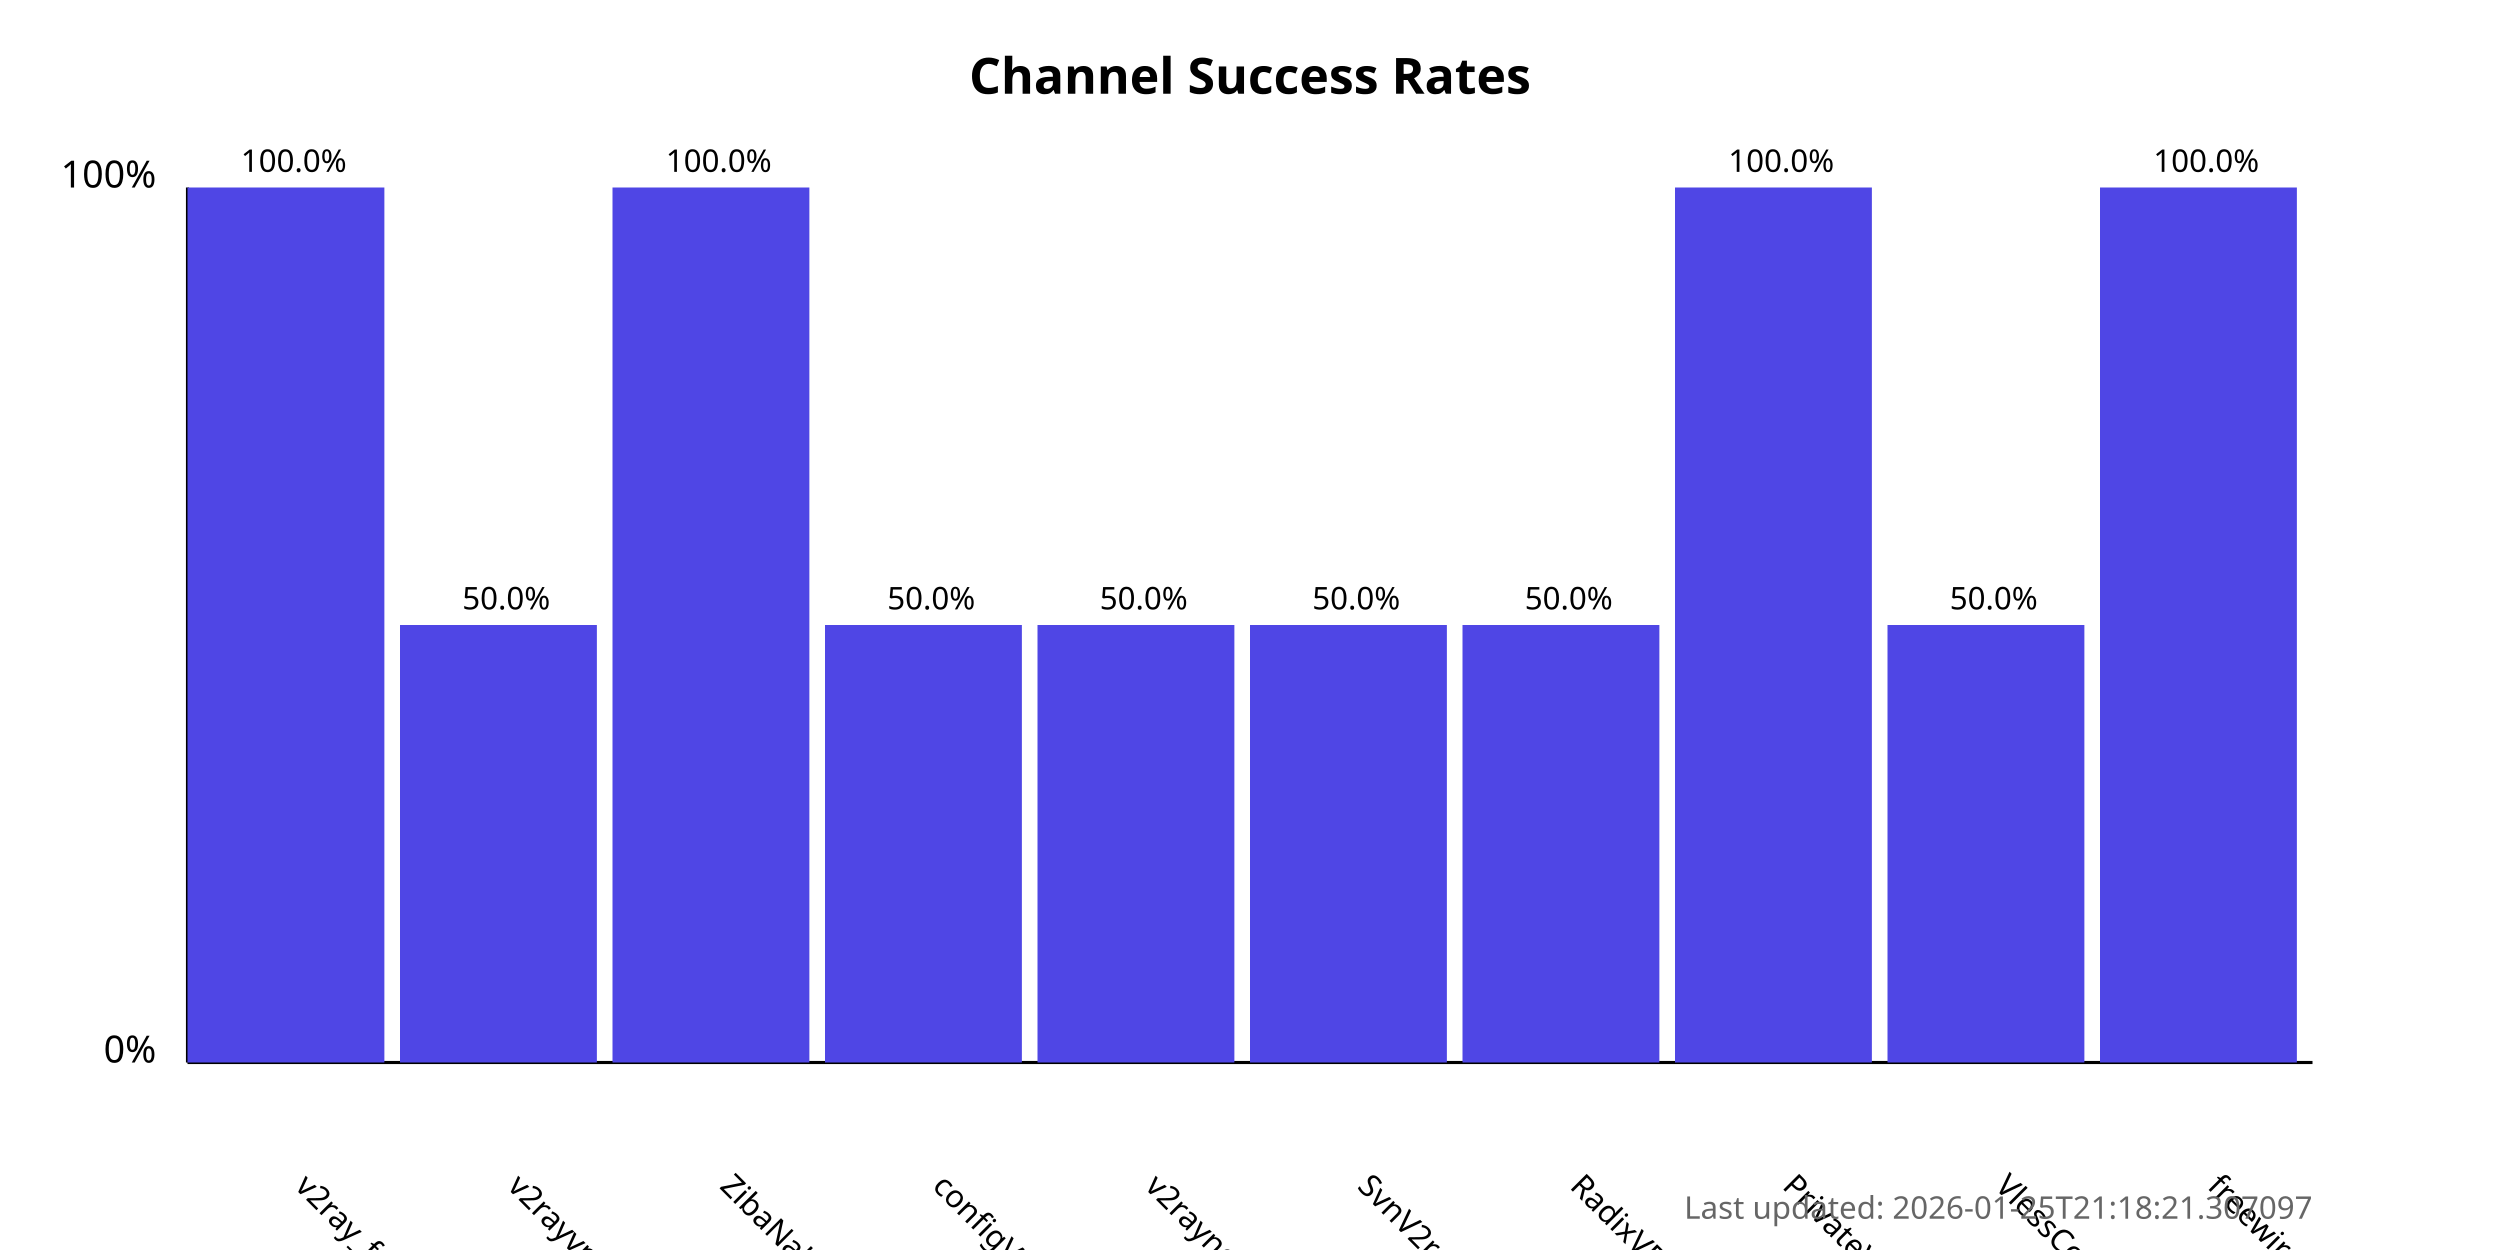
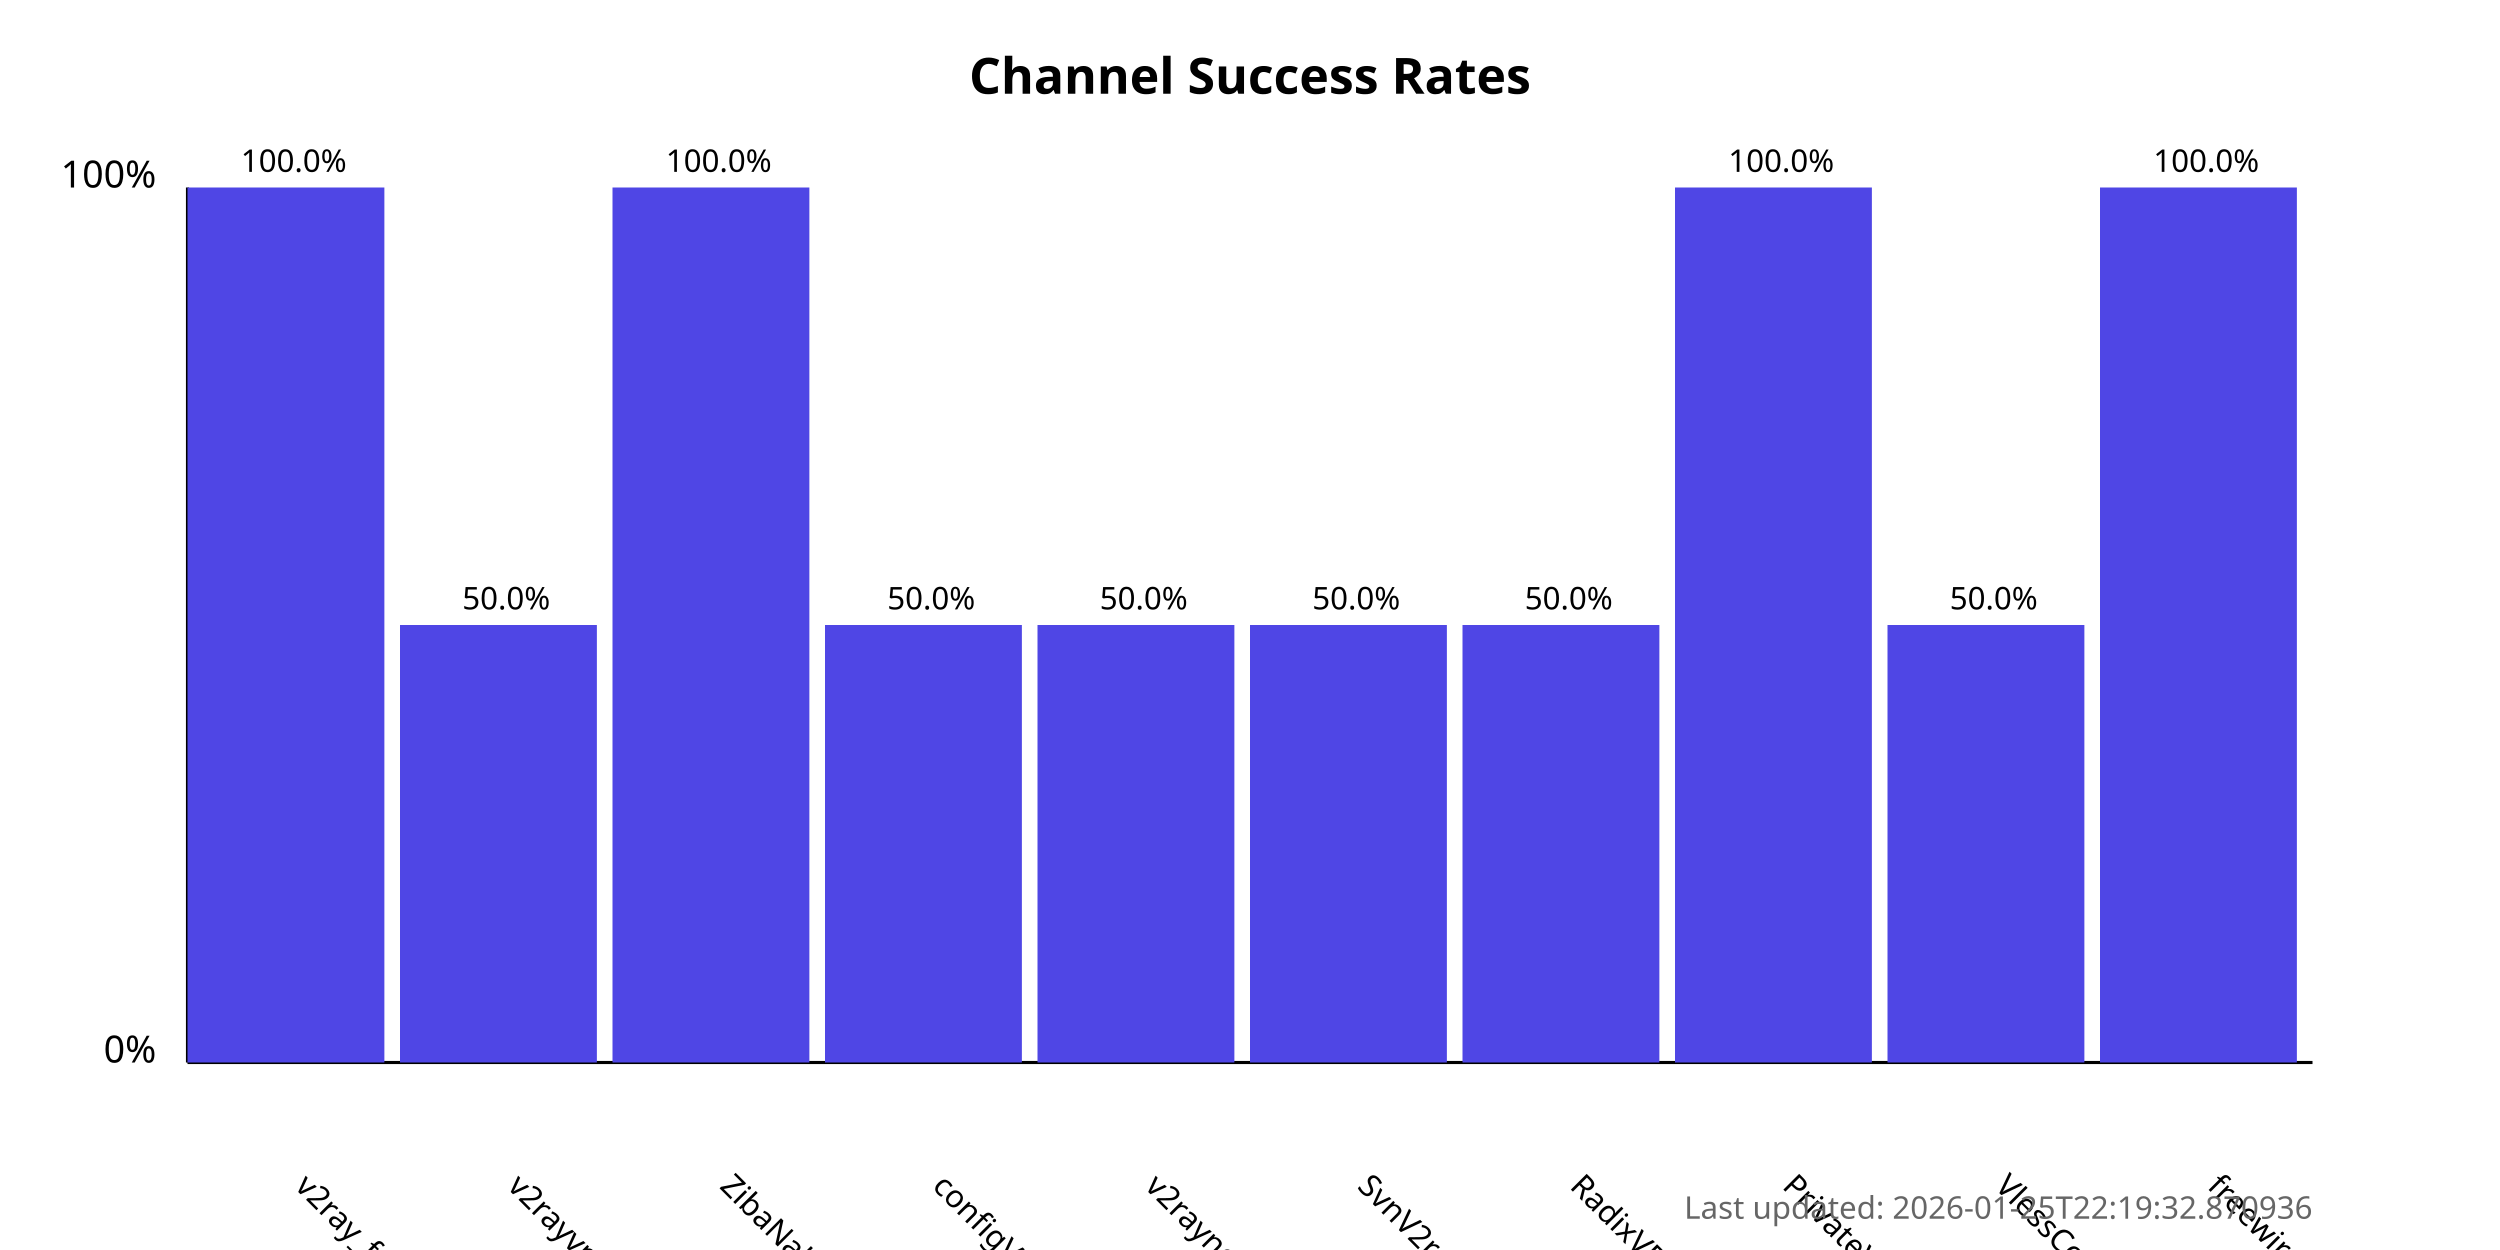
<svg xmlns="http://www.w3.org/2000/svg" width="800" height="400">
  <style>
            .chart-title { font: bold 16px sans-serif; }
            .axis-label { font: 12px sans-serif; }
            .tick-label { font: 10px sans-serif; }
            .bar { fill: #4f46e5; }
            .bar:hover { fill: #6366f1; }
            .timestamp { font: 10px sans-serif; fill: #666; }
        </style>
  <text x="400.0" y="30" text-anchor="middle" class="chart-title">
            Channel Success Rates
        </text>
  <line x1="60" y1="340" x2="60" y2="60" stroke="black" stroke-width="1" />
  <line x1="60" y1="340" x2="740" y2="340" stroke="black" stroke-width="1" />
  <text x="50" y="340" text-anchor="end" class="axis-label">0%</text>
  <text x="50" y="60" text-anchor="end" class="axis-label">100%</text>
  <g>
    <rect x="60" y="60.0" width="63.0" height="280.0" class="bar" />
    <text x="94.0" y="380" transform="rotate(45, 94.0, 380)" text-anchor="start" class="tick-label">
                v2ray_free_conf
            </text>
    <text x="94.0" y="55.0" text-anchor="middle" class="tick-label">
                100.0%
            </text>
  </g>
  <g>
    <rect x="128.0" y="200.0" width="63.0" height="140.0" class="bar" />
    <text x="162.0" y="380" transform="rotate(45, 162.0, 380)" text-anchor="start" class="tick-label">
                v2rayvpno
            </text>
    <text x="162.0" y="195.0" text-anchor="middle" class="tick-label">
                50.0%
            </text>
  </g>
  <g>
    <rect x="196.0" y="60.0" width="63.0" height="280.0" class="bar" />
    <text x="230.0" y="380" transform="rotate(45, 230.0, 380)" text-anchor="start" class="tick-label">
                ZibaNabz
            </text>
    <text x="230.0" y="55.0" text-anchor="middle" class="tick-label">
                100.0%
            </text>
  </g>
  <g>
    <rect x="264.0" y="200.0" width="63.0" height="140.0" class="bar" />
    <text x="298.0" y="380" transform="rotate(45, 298.0, 380)" text-anchor="start" class="tick-label">
                configV2rayForFree
            </text>
    <text x="298.0" y="195.0" text-anchor="middle" class="tick-label">
                50.0%
            </text>
  </g>
  <g>
    <rect x="332.0" y="200.0" width="63.0" height="140.0" class="bar" />
    <text x="366.0" y="380" transform="rotate(45, 366.0, 380)" text-anchor="start" class="tick-label">
                v2rayngvpn
            </text>
    <text x="366.0" y="195.0" text-anchor="middle" class="tick-label">
                50.0%
            </text>
  </g>
  <g>
    <rect x="400.0" y="200.0" width="63.0" height="140.0" class="bar" />
    <text x="434.0" y="380" transform="rotate(45, 434.0, 380)" text-anchor="start" class="tick-label">
                SvnV2ray
            </text>
    <text x="434.0" y="195.0" text-anchor="middle" class="tick-label">
                50.0%
            </text>
  </g>
  <g>
    <rect x="468.0" y="200.0" width="63.0" height="140.0" class="bar" />
    <text x="502.0" y="380" transform="rotate(45, 502.0, 380)" text-anchor="start" class="tick-label">
                RadixVPN
            </text>
    <text x="502.0" y="195.0" text-anchor="middle" class="tick-label">
                50.0%
            </text>
  </g>
  <g>
    <rect x="536.0" y="60.0" width="63.0" height="280.0" class="bar" />
    <text x="570.0" y="380" transform="rotate(45, 570.0, 380)" text-anchor="start" class="tick-label">
                PrivateVPNs
            </text>
    <text x="570.0" y="55.0" text-anchor="middle" class="tick-label">
                100.0%
            </text>
  </g>
  <g>
    <rect x="604.0" y="200.0" width="63.0" height="140.0" class="bar" />
    <text x="638.0" y="380" transform="rotate(45, 638.0, 380)" text-anchor="start" class="tick-label">
                VlessConfig
            </text>
    <text x="638.0" y="195.0" text-anchor="middle" class="tick-label">
                50.0%
            </text>
  </g>
  <g>
    <rect x="672.0" y="60.0" width="63.0" height="280.0" class="bar" />
    <text x="706.0" y="380" transform="rotate(45, 706.0, 380)" text-anchor="start" class="tick-label">
                freewireguard
            </text>
    <text x="706.0" y="55.0" text-anchor="middle" class="tick-label">
                100.0%
            </text>
  </g>
  <text x="740" y="390" text-anchor="end" class="timestamp">
-             Last updated: 2026-01-25T21:18:21.307097
+             Last updated: 2026-01-25T22:19:32.870936
        </text>
</svg>
